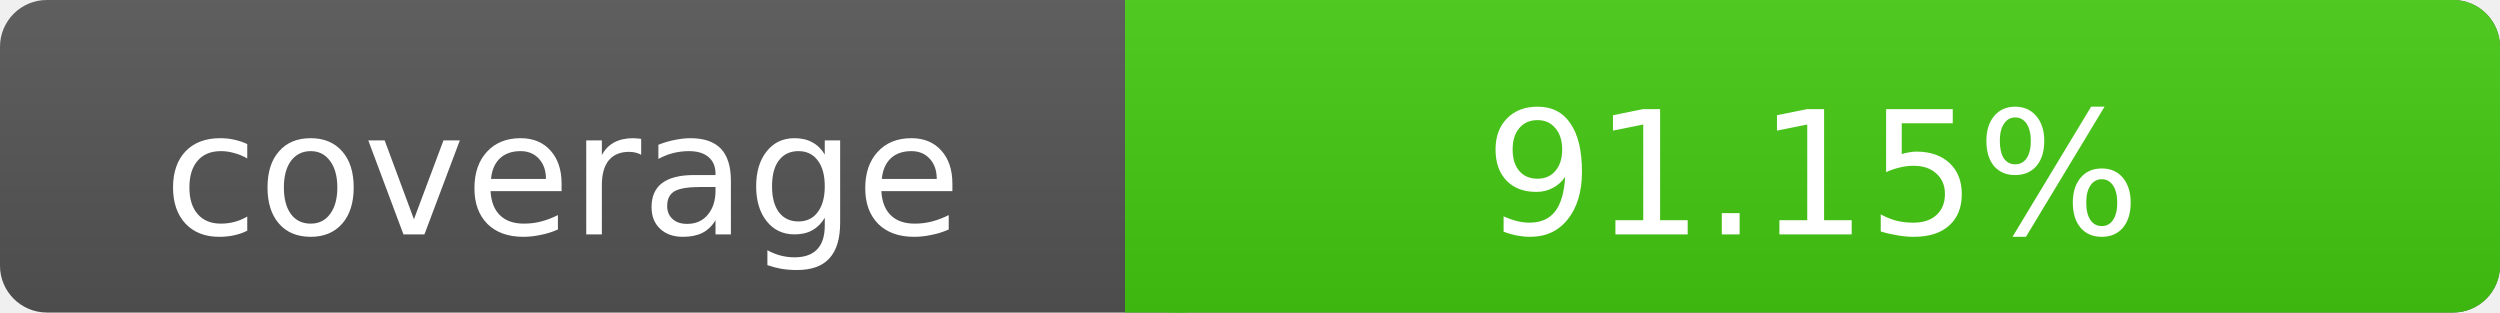
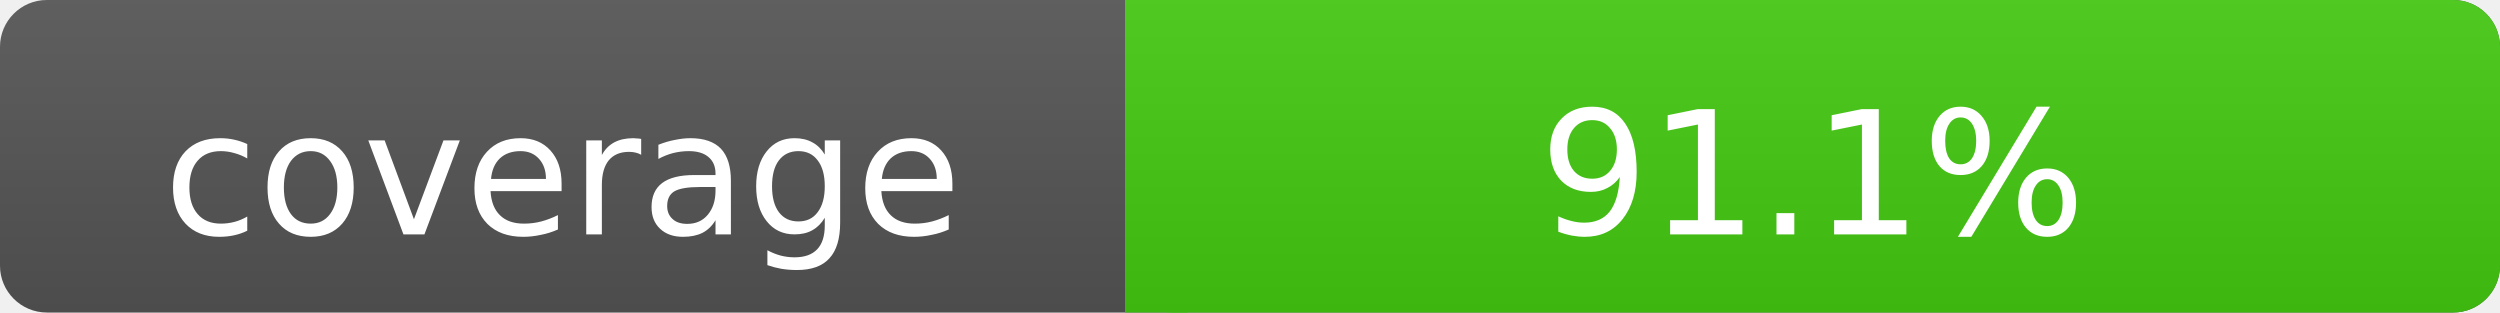
- <svg xmlns="http://www.w3.org/2000/svg" width="160" height="20" role="img" aria-label="coverage: 91.15%">
+ <svg xmlns="http://www.w3.org/2000/svg" width="160" height="20" role="img" aria-label="coverage: 91.1%">
  <linearGradient id="s" x2="0" y2="100%">
    <stop offset="0" stop-color="#bbb" stop-opacity=".1" />
    <stop offset="1" stop-opacity=".1" />
  </linearGradient>
  <rect rx="3" width="160" height="20" fill="#555" />
  <rect rx="3" x="72" width="88" height="20" fill="#4c1" />
  <path fill="#4c1" d="M72 0h4v20h-4z" />
  <rect rx="3" width="160" height="20" fill="url(#s)" />
  <g fill="#fff" text-anchor="middle" font-family="Verdana,Geneva,DejaVu Sans,sans-serif" font-size="11">
    <text x="36" y="15">coverage</text>
-     <text x="116" y="15">91.15%</text>
+     <text x="116" y="15">91.1%</text>
  </g>
</svg>
